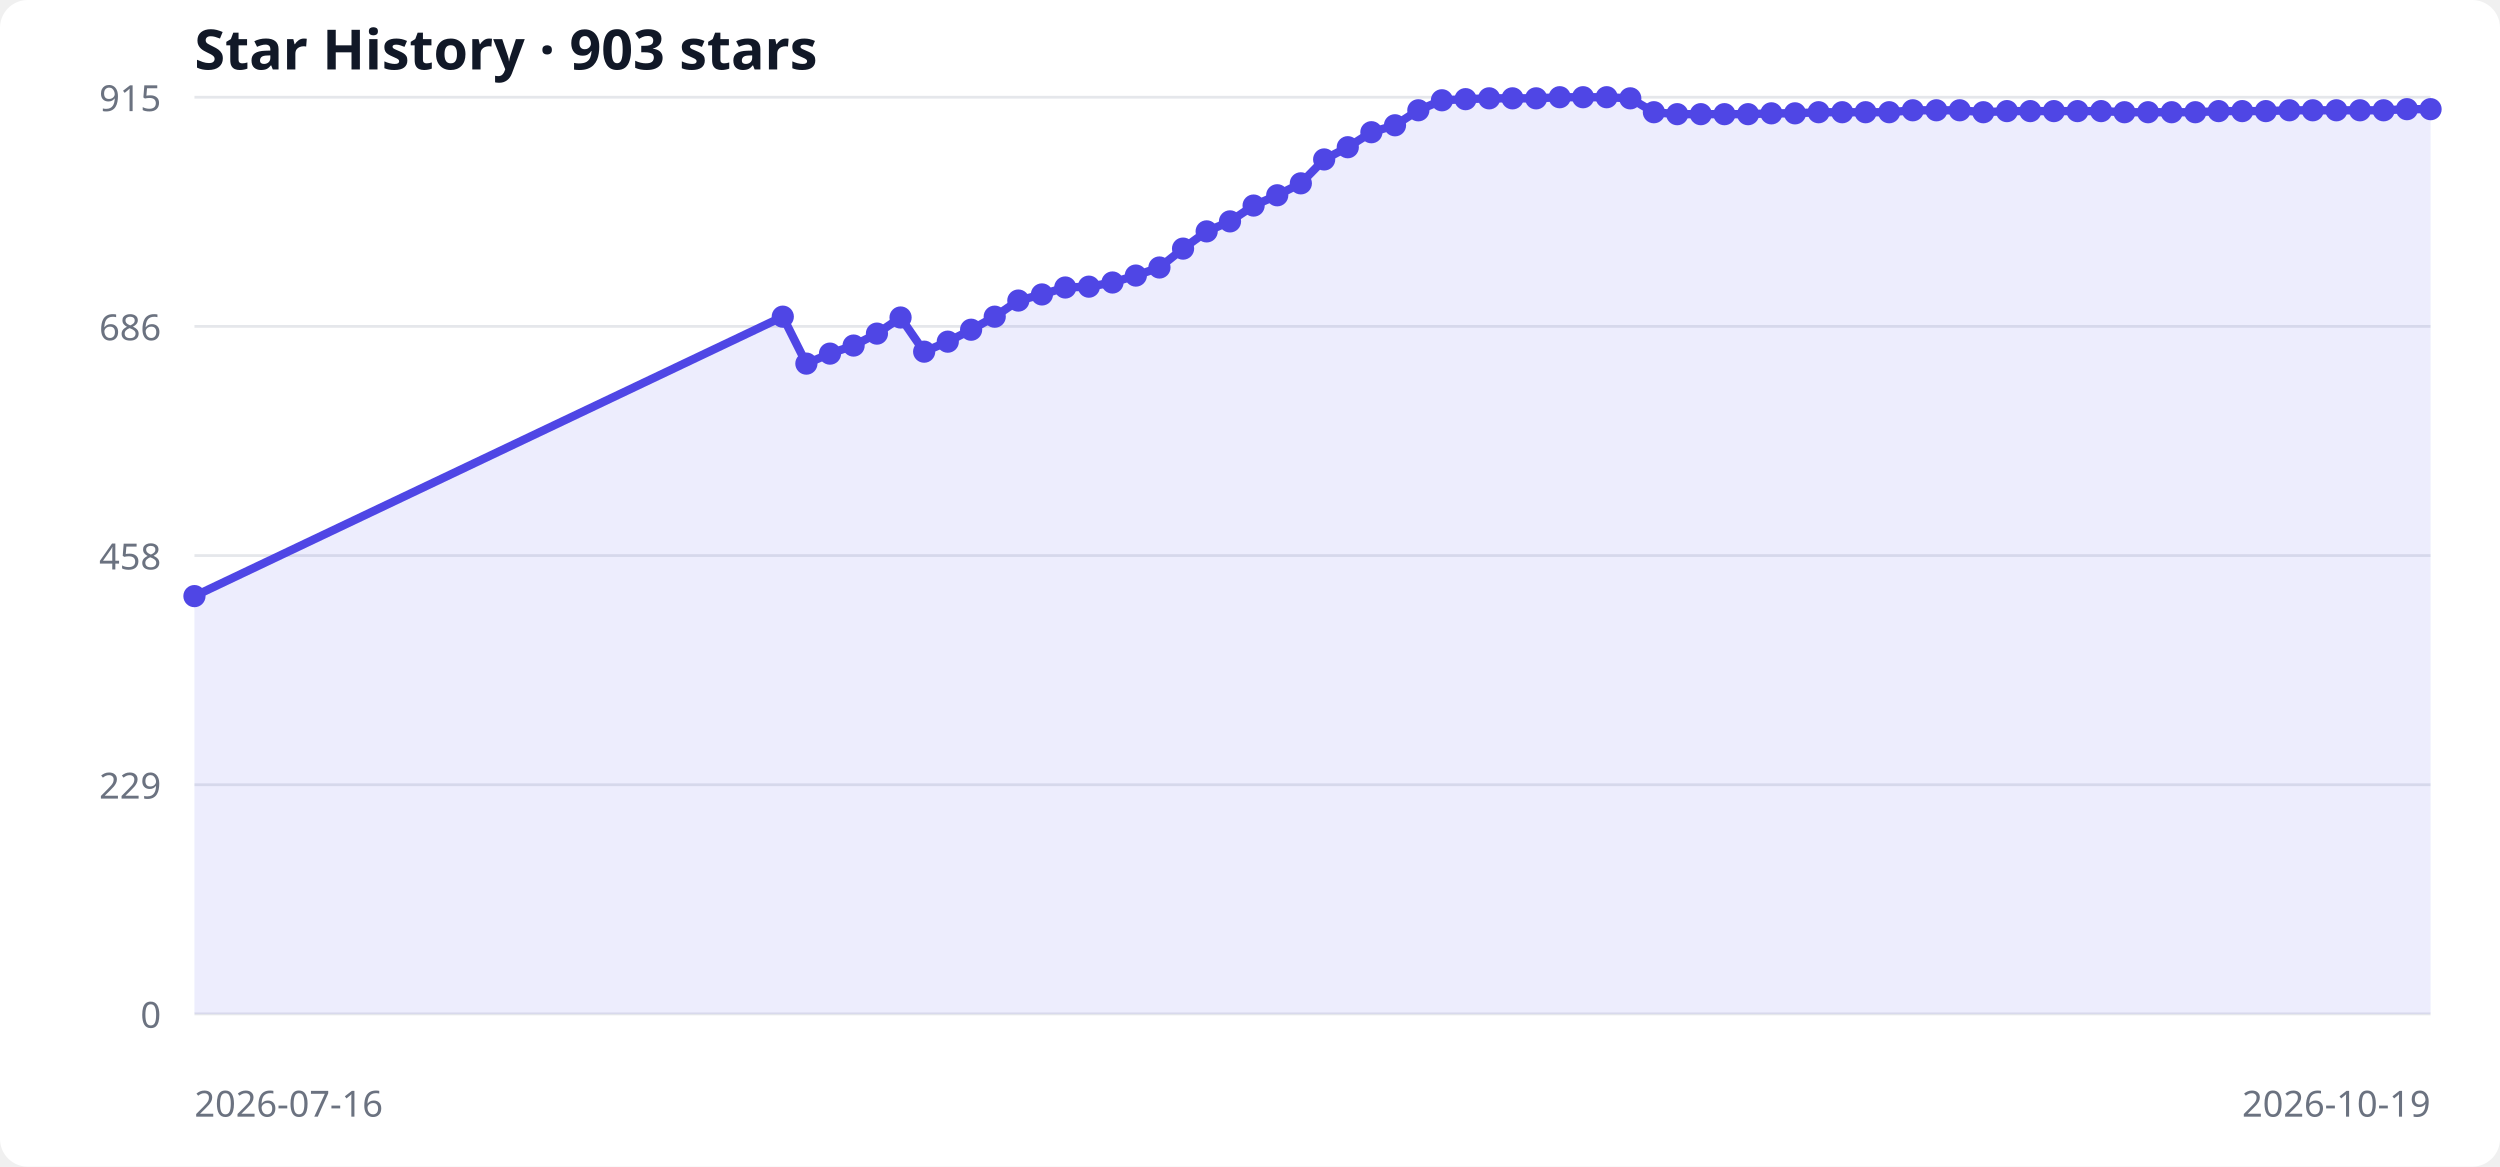
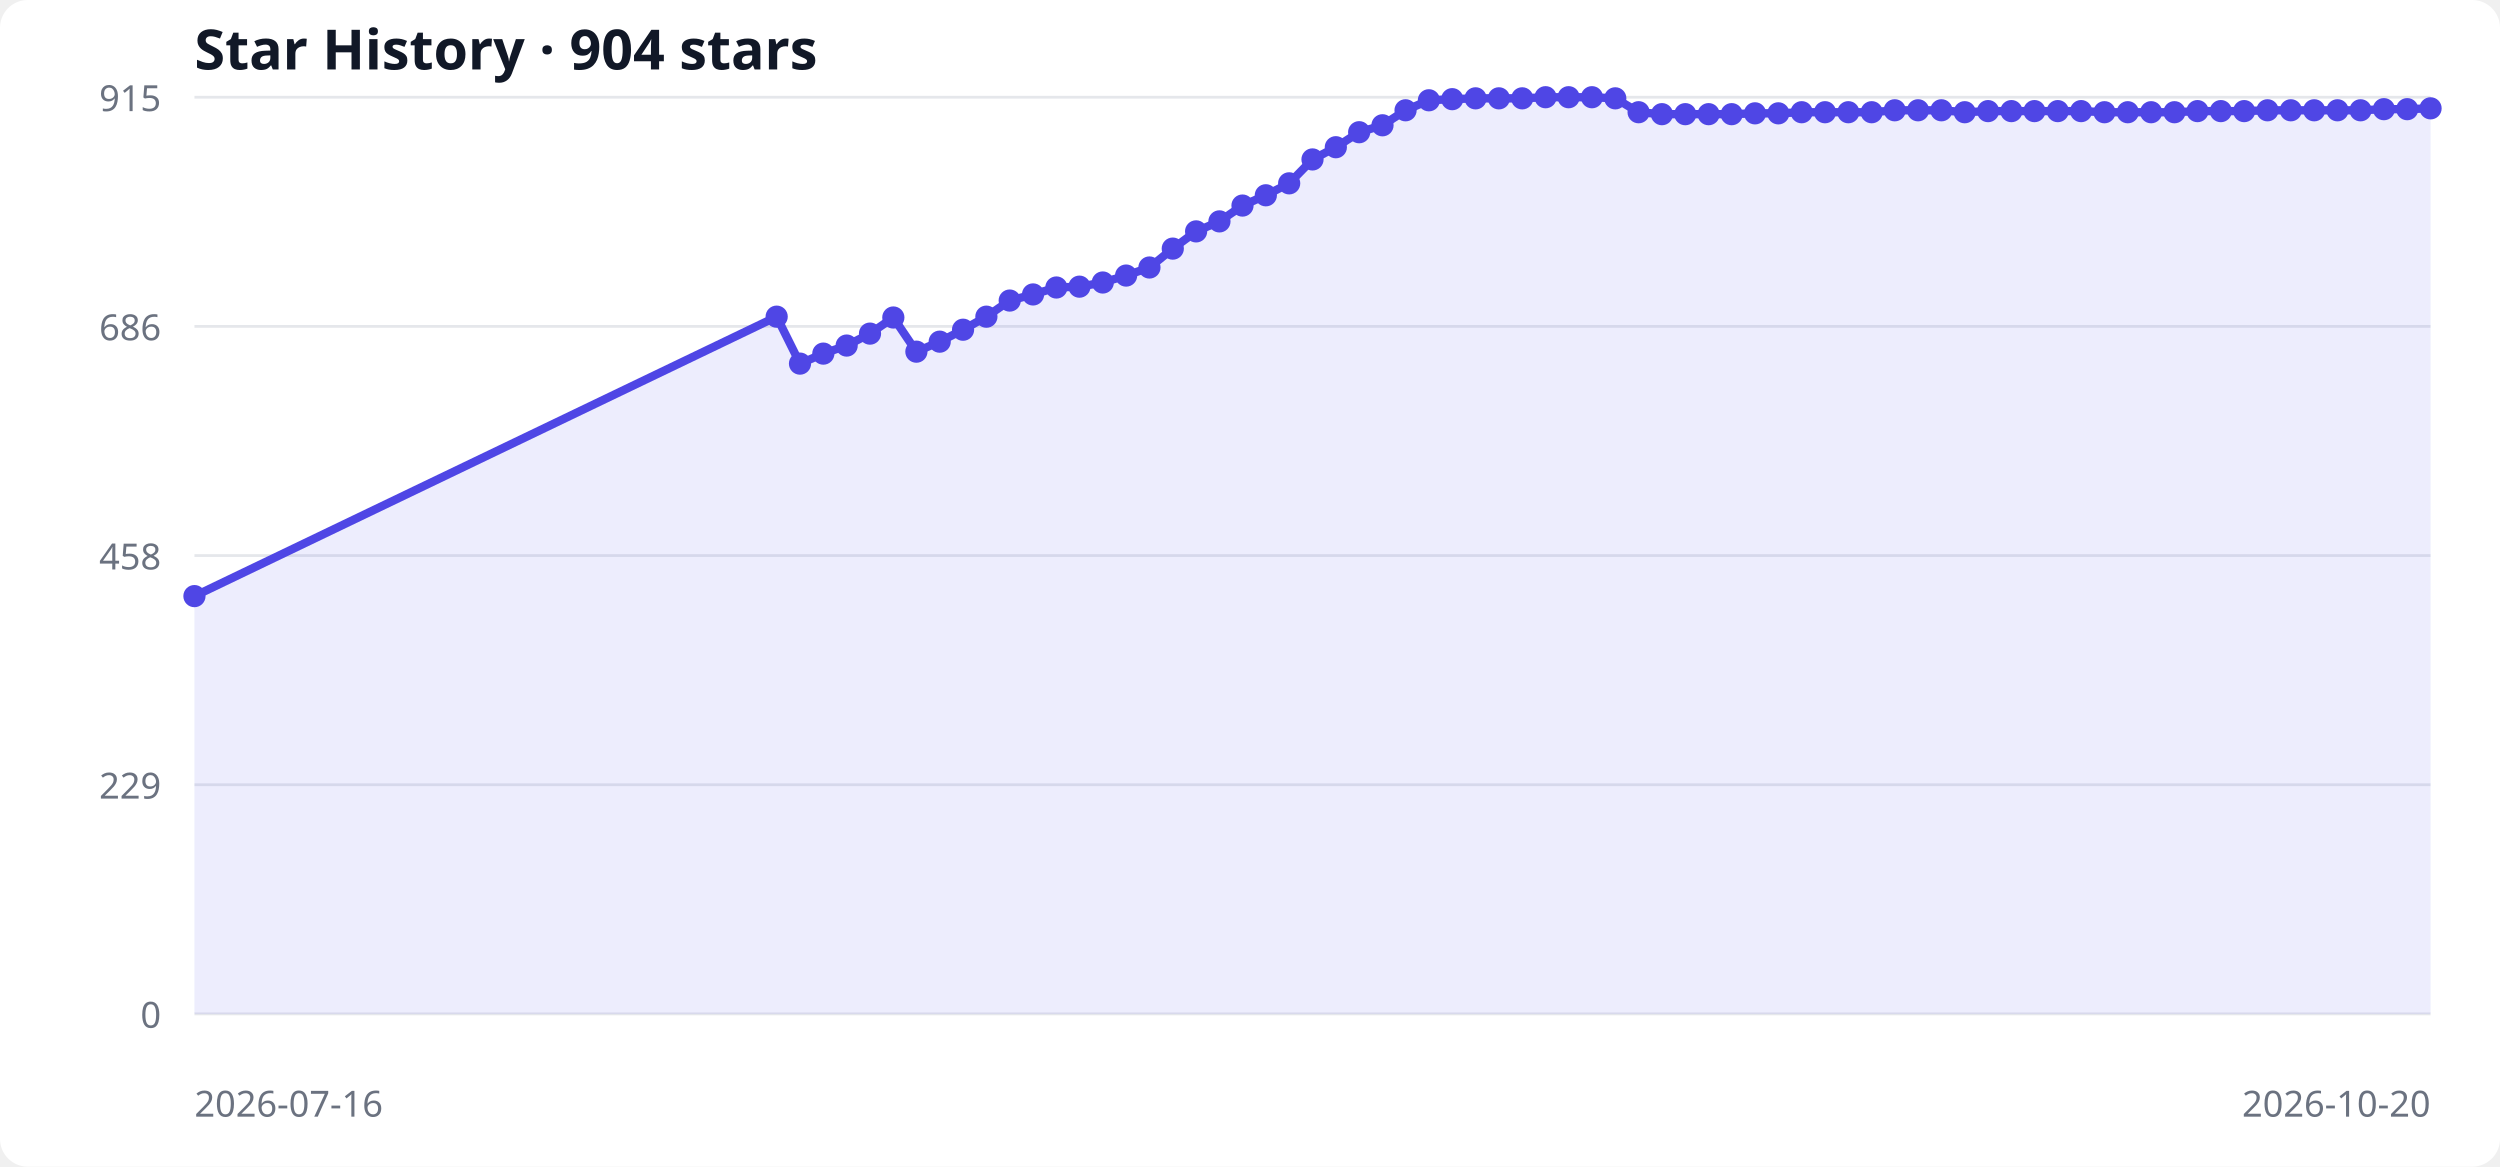
<svg xmlns="http://www.w3.org/2000/svg" width="900" height="420" viewBox="0 0 900 420" role="img" aria-labelledby="title desc">
  <style>
  .bg { fill: #ffffff; } .grid { stroke: #e5e7eb; stroke-width: 1; }
  .label { fill: #6b7280; font: 13px system-ui, sans-serif; }
  .title { fill: #111827; font: 600 20px system-ui, sans-serif; }
  .area { fill: #6366f1; opacity: .12; } .line { fill: none; stroke: #4f46e5; stroke-width: 3; } .point { fill: #4f46e5; }
  @media (prefers-color-scheme: dark) { .bg { fill: #0d1117; } .grid { stroke: #30363d; } .label { fill: #8b949e; } .title { fill: #f0f6fc; } .area { fill: #818cf8; } .line { stroke: #818cf8; } .point { fill: #818cf8; } }
</style>
  <rect class="bg" width="100%" height="100%" rx="10" />
-   <text x="70" y="25" class="title">Star History · 903 stars</text>
+   <text x="70" y="25" class="title">Star History · 904 stars</text>
  <line x1="70" y1="365.0" x2="875" y2="365.0" class="grid" />
  <text x="58" y="370.0" text-anchor="end" class="label">0</text>
  <line x1="70" y1="282.5" x2="875" y2="282.5" class="grid" />
  <text x="58" y="287.5" text-anchor="end" class="label">229</text>
  <line x1="70" y1="200.0" x2="875" y2="200.0" class="grid" />
  <text x="58" y="205.0" text-anchor="end" class="label">458</text>
  <line x1="70" y1="117.5" x2="875" y2="117.5" class="grid" />
  <text x="58" y="122.5" text-anchor="end" class="label">686</text>
  <line x1="70" y1="35.0" x2="875" y2="35.0" class="grid" />
  <text x="58" y="40.0" text-anchor="end" class="label">915</text>
-   <polygon points="70,365 70.0,214.6 281.8,114.0 290.3,130.9 298.8,127.3 307.3,124.4 315.7,120.1 324.2,114.3 332.7,126.6 341.2,123.0 349.6,118.7 358.1,114.0 366.6,108.2 375.1,106.0 383.5,103.5 392.0,103.2 400.5,101.7 408.9,99.2 417.4,96.3 425.9,89.5 434.4,83.3 442.8,79.7 451.3,74.0 459.8,70.3 468.3,66.0 476.7,57.4 485.2,53.0 493.7,47.6 502.2,45.1 510.6,39.7 519.1,36.1 527.6,35.7 536.1,35.4 544.5,35.4 553.0,35.4 561.5,35.0 569.9,35.0 578.4,35.0 586.9,35.4 595.4,40.4 603.8,41.1 612.3,41.1 620.8,41.1 629.3,41.1 637.7,40.8 646.2,40.8 654.7,40.4 663.2,40.4 671.6,40.4 680.1,40.4 688.6,39.7 697.1,39.7 705.5,39.7 714.0,40.4 722.5,40.0 730.9,40.0 739.4,40.0 747.9,40.0 756.4,40.0 764.8,40.4 773.3,40.4 781.8,40.4 790.3,40.4 798.7,40.0 807.2,40.0 815.7,40.0 824.2,39.7 832.6,39.7 841.1,39.7 849.6,39.7 858.1,39.7 866.5,39.3 875.0,39.3 875,365" class="area" />
-   <polyline points="70.0,214.6 281.8,114.0 290.3,130.9 298.8,127.3 307.3,124.4 315.7,120.1 324.2,114.3 332.7,126.6 341.2,123.0 349.6,118.7 358.1,114.0 366.6,108.2 375.1,106.0 383.5,103.5 392.0,103.2 400.5,101.7 408.9,99.2 417.4,96.3 425.9,89.5 434.4,83.3 442.8,79.7 451.3,74.0 459.8,70.3 468.3,66.0 476.7,57.4 485.2,53.0 493.7,47.6 502.2,45.1 510.6,39.7 519.1,36.1 527.6,35.7 536.1,35.4 544.5,35.4 553.0,35.4 561.5,35.0 569.9,35.0 578.4,35.0 586.9,35.4 595.4,40.4 603.8,41.1 612.3,41.1 620.8,41.1 629.3,41.1 637.7,40.8 646.2,40.8 654.7,40.4 663.2,40.4 671.6,40.4 680.1,40.4 688.6,39.7 697.1,39.7 705.5,39.7 714.0,40.4 722.5,40.0 730.9,40.0 739.4,40.0 747.9,40.0 756.4,40.0 764.8,40.4 773.3,40.4 781.8,40.4 790.3,40.4 798.7,40.0 807.2,40.0 815.7,40.0 824.2,39.7 832.6,39.7 841.1,39.7 849.6,39.7 858.1,39.7 866.5,39.3 875.0,39.3" class="line" />
+   <polygon points="70,365 70.0,214.6 279.6,114.0 288.0,130.9 296.4,127.3 304.8,124.4 313.2,120.1 321.6,114.3 329.9,126.6 338.3,123.0 346.7,118.7 355.1,114.0 363.5,108.2 371.9,106.0 380.3,103.5 388.6,103.2 397.0,101.7 405.4,99.2 413.8,96.3 422.2,89.5 430.6,83.3 439.0,79.7 447.3,74.0 455.7,70.3 464.1,66.0 472.5,57.4 480.9,53.0 489.3,47.6 497.7,45.1 506.0,39.7 514.4,36.1 522.8,35.7 531.2,35.4 539.6,35.4 548.0,35.4 556.4,35.0 564.7,35.0 573.1,35.0 581.5,35.4 589.9,40.4 598.3,41.1 606.7,41.1 615.1,41.1 623.4,41.1 631.8,40.8 640.2,40.8 648.6,40.4 657.0,40.4 665.4,40.4 673.8,40.4 682.1,39.7 690.5,39.7 698.9,39.7 707.3,40.4 715.7,40.0 724.1,40.0 732.4,40.0 740.8,40.0 749.2,40.0 757.6,40.4 766.0,40.4 774.4,40.4 782.8,40.4 791.1,40.0 799.5,40.0 807.9,40.0 816.3,39.7 824.7,39.7 833.1,39.7 841.5,39.7 849.8,39.7 858.2,39.3 866.6,39.3 875.0,39.0 875,365" class="area" />
+   <polyline points="70.0,214.6 279.6,114.0 288.0,130.9 296.4,127.3 304.8,124.4 313.2,120.1 321.6,114.3 329.9,126.6 338.3,123.0 346.7,118.7 355.1,114.0 363.5,108.2 371.9,106.0 380.3,103.5 388.6,103.2 397.0,101.7 405.4,99.2 413.8,96.3 422.2,89.5 430.6,83.3 439.0,79.7 447.3,74.0 455.7,70.3 464.1,66.0 472.5,57.4 480.9,53.0 489.3,47.6 497.7,45.1 506.0,39.7 514.4,36.1 522.8,35.7 531.2,35.4 539.6,35.4 548.0,35.4 556.4,35.0 564.7,35.0 573.1,35.0 581.5,35.4 589.9,40.4 598.3,41.1 606.7,41.1 615.1,41.1 623.4,41.1 631.8,40.8 640.2,40.8 648.6,40.4 657.0,40.4 665.4,40.4 673.8,40.4 682.1,39.7 690.5,39.7 698.9,39.7 707.3,40.4 715.7,40.0 724.1,40.0 732.4,40.0 740.8,40.0 749.2,40.0 757.6,40.4 766.0,40.4 774.4,40.4 782.8,40.4 791.1,40.0 799.5,40.0 807.9,40.0 816.3,39.7 824.7,39.7 833.1,39.7 841.5,39.7 849.8,39.7 858.2,39.3 866.6,39.3 875.0,39.0" class="line" />
  <circle cx="70.0" cy="214.6" r="4" class="point" />
-   <circle cx="281.8" cy="114.0" r="4" class="point" />
-   <circle cx="290.3" cy="130.9" r="4" class="point" />
-   <circle cx="298.8" cy="127.3" r="4" class="point" />
-   <circle cx="307.3" cy="124.4" r="4" class="point" />
-   <circle cx="315.7" cy="120.1" r="4" class="point" />
-   <circle cx="324.2" cy="114.3" r="4" class="point" />
-   <circle cx="332.7" cy="126.6" r="4" class="point" />
-   <circle cx="341.2" cy="123.0" r="4" class="point" />
-   <circle cx="349.6" cy="118.7" r="4" class="point" />
-   <circle cx="358.1" cy="114.0" r="4" class="point" />
-   <circle cx="366.6" cy="108.2" r="4" class="point" />
-   <circle cx="375.1" cy="106.0" r="4" class="point" />
-   <circle cx="383.5" cy="103.5" r="4" class="point" />
-   <circle cx="392.0" cy="103.2" r="4" class="point" />
-   <circle cx="400.5" cy="101.7" r="4" class="point" />
-   <circle cx="408.9" cy="99.2" r="4" class="point" />
-   <circle cx="417.4" cy="96.3" r="4" class="point" />
-   <circle cx="425.9" cy="89.5" r="4" class="point" />
-   <circle cx="434.4" cy="83.3" r="4" class="point" />
-   <circle cx="442.8" cy="79.7" r="4" class="point" />
-   <circle cx="451.3" cy="74.0" r="4" class="point" />
-   <circle cx="459.8" cy="70.3" r="4" class="point" />
-   <circle cx="468.3" cy="66.0" r="4" class="point" />
-   <circle cx="476.7" cy="57.4" r="4" class="point" />
-   <circle cx="485.2" cy="53.0" r="4" class="point" />
-   <circle cx="493.7" cy="47.6" r="4" class="point" />
-   <circle cx="502.2" cy="45.1" r="4" class="point" />
-   <circle cx="510.6" cy="39.7" r="4" class="point" />
-   <circle cx="519.1" cy="36.1" r="4" class="point" />
-   <circle cx="527.6" cy="35.7" r="4" class="point" />
-   <circle cx="536.1" cy="35.4" r="4" class="point" />
-   <circle cx="544.5" cy="35.4" r="4" class="point" />
-   <circle cx="553.0" cy="35.4" r="4" class="point" />
-   <circle cx="561.5" cy="35.0" r="4" class="point" />
-   <circle cx="569.9" cy="35.0" r="4" class="point" />
-   <circle cx="578.4" cy="35.0" r="4" class="point" />
-   <circle cx="586.9" cy="35.4" r="4" class="point" />
-   <circle cx="595.4" cy="40.4" r="4" class="point" />
-   <circle cx="603.8" cy="41.1" r="4" class="point" />
-   <circle cx="612.3" cy="41.1" r="4" class="point" />
-   <circle cx="620.8" cy="41.1" r="4" class="point" />
-   <circle cx="629.3" cy="41.1" r="4" class="point" />
-   <circle cx="637.7" cy="40.8" r="4" class="point" />
-   <circle cx="646.2" cy="40.8" r="4" class="point" />
-   <circle cx="654.7" cy="40.4" r="4" class="point" />
-   <circle cx="663.2" cy="40.4" r="4" class="point" />
-   <circle cx="671.6" cy="40.4" r="4" class="point" />
-   <circle cx="680.1" cy="40.4" r="4" class="point" />
-   <circle cx="688.6" cy="39.7" r="4" class="point" />
-   <circle cx="697.1" cy="39.7" r="4" class="point" />
-   <circle cx="705.5" cy="39.7" r="4" class="point" />
-   <circle cx="714.0" cy="40.4" r="4" class="point" />
-   <circle cx="722.5" cy="40.0" r="4" class="point" />
-   <circle cx="730.9" cy="40.0" r="4" class="point" />
-   <circle cx="739.4" cy="40.0" r="4" class="point" />
-   <circle cx="747.9" cy="40.0" r="4" class="point" />
-   <circle cx="756.4" cy="40.0" r="4" class="point" />
-   <circle cx="764.8" cy="40.4" r="4" class="point" />
-   <circle cx="773.3" cy="40.4" r="4" class="point" />
-   <circle cx="781.8" cy="40.4" r="4" class="point" />
-   <circle cx="790.3" cy="40.4" r="4" class="point" />
-   <circle cx="798.7" cy="40.0" r="4" class="point" />
-   <circle cx="807.2" cy="40.0" r="4" class="point" />
-   <circle cx="815.7" cy="40.0" r="4" class="point" />
-   <circle cx="824.2" cy="39.7" r="4" class="point" />
-   <circle cx="832.6" cy="39.7" r="4" class="point" />
-   <circle cx="841.1" cy="39.7" r="4" class="point" />
-   <circle cx="849.6" cy="39.7" r="4" class="point" />
-   <circle cx="858.1" cy="39.7" r="4" class="point" />
-   <circle cx="866.5" cy="39.3" r="4" class="point" />
-   <circle cx="875.0" cy="39.3" r="4" class="point" />
+   <circle cx="279.6" cy="114.0" r="4" class="point" />
+   <circle cx="288.0" cy="130.9" r="4" class="point" />
+   <circle cx="296.4" cy="127.3" r="4" class="point" />
+   <circle cx="304.8" cy="124.4" r="4" class="point" />
+   <circle cx="313.2" cy="120.1" r="4" class="point" />
+   <circle cx="321.6" cy="114.3" r="4" class="point" />
+   <circle cx="329.9" cy="126.6" r="4" class="point" />
+   <circle cx="338.3" cy="123.0" r="4" class="point" />
+   <circle cx="346.7" cy="118.7" r="4" class="point" />
+   <circle cx="355.1" cy="114.0" r="4" class="point" />
+   <circle cx="363.5" cy="108.2" r="4" class="point" />
+   <circle cx="371.9" cy="106.0" r="4" class="point" />
+   <circle cx="380.3" cy="103.5" r="4" class="point" />
+   <circle cx="388.6" cy="103.2" r="4" class="point" />
+   <circle cx="397.0" cy="101.7" r="4" class="point" />
+   <circle cx="405.4" cy="99.2" r="4" class="point" />
+   <circle cx="413.8" cy="96.3" r="4" class="point" />
+   <circle cx="422.2" cy="89.5" r="4" class="point" />
+   <circle cx="430.6" cy="83.3" r="4" class="point" />
+   <circle cx="439.0" cy="79.7" r="4" class="point" />
+   <circle cx="447.3" cy="74.0" r="4" class="point" />
+   <circle cx="455.7" cy="70.3" r="4" class="point" />
+   <circle cx="464.1" cy="66.0" r="4" class="point" />
+   <circle cx="472.5" cy="57.4" r="4" class="point" />
+   <circle cx="480.9" cy="53.0" r="4" class="point" />
+   <circle cx="489.3" cy="47.6" r="4" class="point" />
+   <circle cx="497.7" cy="45.1" r="4" class="point" />
+   <circle cx="506.0" cy="39.7" r="4" class="point" />
+   <circle cx="514.4" cy="36.1" r="4" class="point" />
+   <circle cx="522.8" cy="35.7" r="4" class="point" />
+   <circle cx="531.2" cy="35.4" r="4" class="point" />
+   <circle cx="539.6" cy="35.4" r="4" class="point" />
+   <circle cx="548.0" cy="35.4" r="4" class="point" />
+   <circle cx="556.4" cy="35.0" r="4" class="point" />
+   <circle cx="564.7" cy="35.0" r="4" class="point" />
+   <circle cx="573.1" cy="35.0" r="4" class="point" />
+   <circle cx="581.5" cy="35.4" r="4" class="point" />
+   <circle cx="589.9" cy="40.4" r="4" class="point" />
+   <circle cx="598.3" cy="41.1" r="4" class="point" />
+   <circle cx="606.7" cy="41.1" r="4" class="point" />
+   <circle cx="615.1" cy="41.1" r="4" class="point" />
+   <circle cx="623.4" cy="41.1" r="4" class="point" />
+   <circle cx="631.8" cy="40.8" r="4" class="point" />
+   <circle cx="640.2" cy="40.8" r="4" class="point" />
+   <circle cx="648.6" cy="40.4" r="4" class="point" />
+   <circle cx="657.0" cy="40.4" r="4" class="point" />
+   <circle cx="665.4" cy="40.4" r="4" class="point" />
+   <circle cx="673.8" cy="40.4" r="4" class="point" />
+   <circle cx="682.1" cy="39.7" r="4" class="point" />
+   <circle cx="690.5" cy="39.7" r="4" class="point" />
+   <circle cx="698.9" cy="39.7" r="4" class="point" />
+   <circle cx="707.3" cy="40.4" r="4" class="point" />
+   <circle cx="715.7" cy="40.0" r="4" class="point" />
+   <circle cx="724.1" cy="40.0" r="4" class="point" />
+   <circle cx="732.4" cy="40.0" r="4" class="point" />
+   <circle cx="740.8" cy="40.0" r="4" class="point" />
+   <circle cx="749.2" cy="40.0" r="4" class="point" />
+   <circle cx="757.6" cy="40.4" r="4" class="point" />
+   <circle cx="766.0" cy="40.4" r="4" class="point" />
+   <circle cx="774.4" cy="40.4" r="4" class="point" />
+   <circle cx="782.8" cy="40.4" r="4" class="point" />
+   <circle cx="791.1" cy="40.0" r="4" class="point" />
+   <circle cx="799.5" cy="40.0" r="4" class="point" />
+   <circle cx="807.9" cy="40.0" r="4" class="point" />
+   <circle cx="816.3" cy="39.7" r="4" class="point" />
+   <circle cx="824.7" cy="39.7" r="4" class="point" />
+   <circle cx="833.1" cy="39.7" r="4" class="point" />
+   <circle cx="841.5" cy="39.7" r="4" class="point" />
+   <circle cx="849.8" cy="39.7" r="4" class="point" />
+   <circle cx="858.2" cy="39.3" r="4" class="point" />
+   <circle cx="866.6" cy="39.3" r="4" class="point" />
+   <circle cx="875.0" cy="39.0" r="4" class="point" />
  <text x="70" y="402" class="label">2026-07-16</text>
-   <text x="875" y="402" text-anchor="end" class="label">2026-10-19</text>
+   <text x="875" y="402" text-anchor="end" class="label">2026-10-20</text>
</svg>
